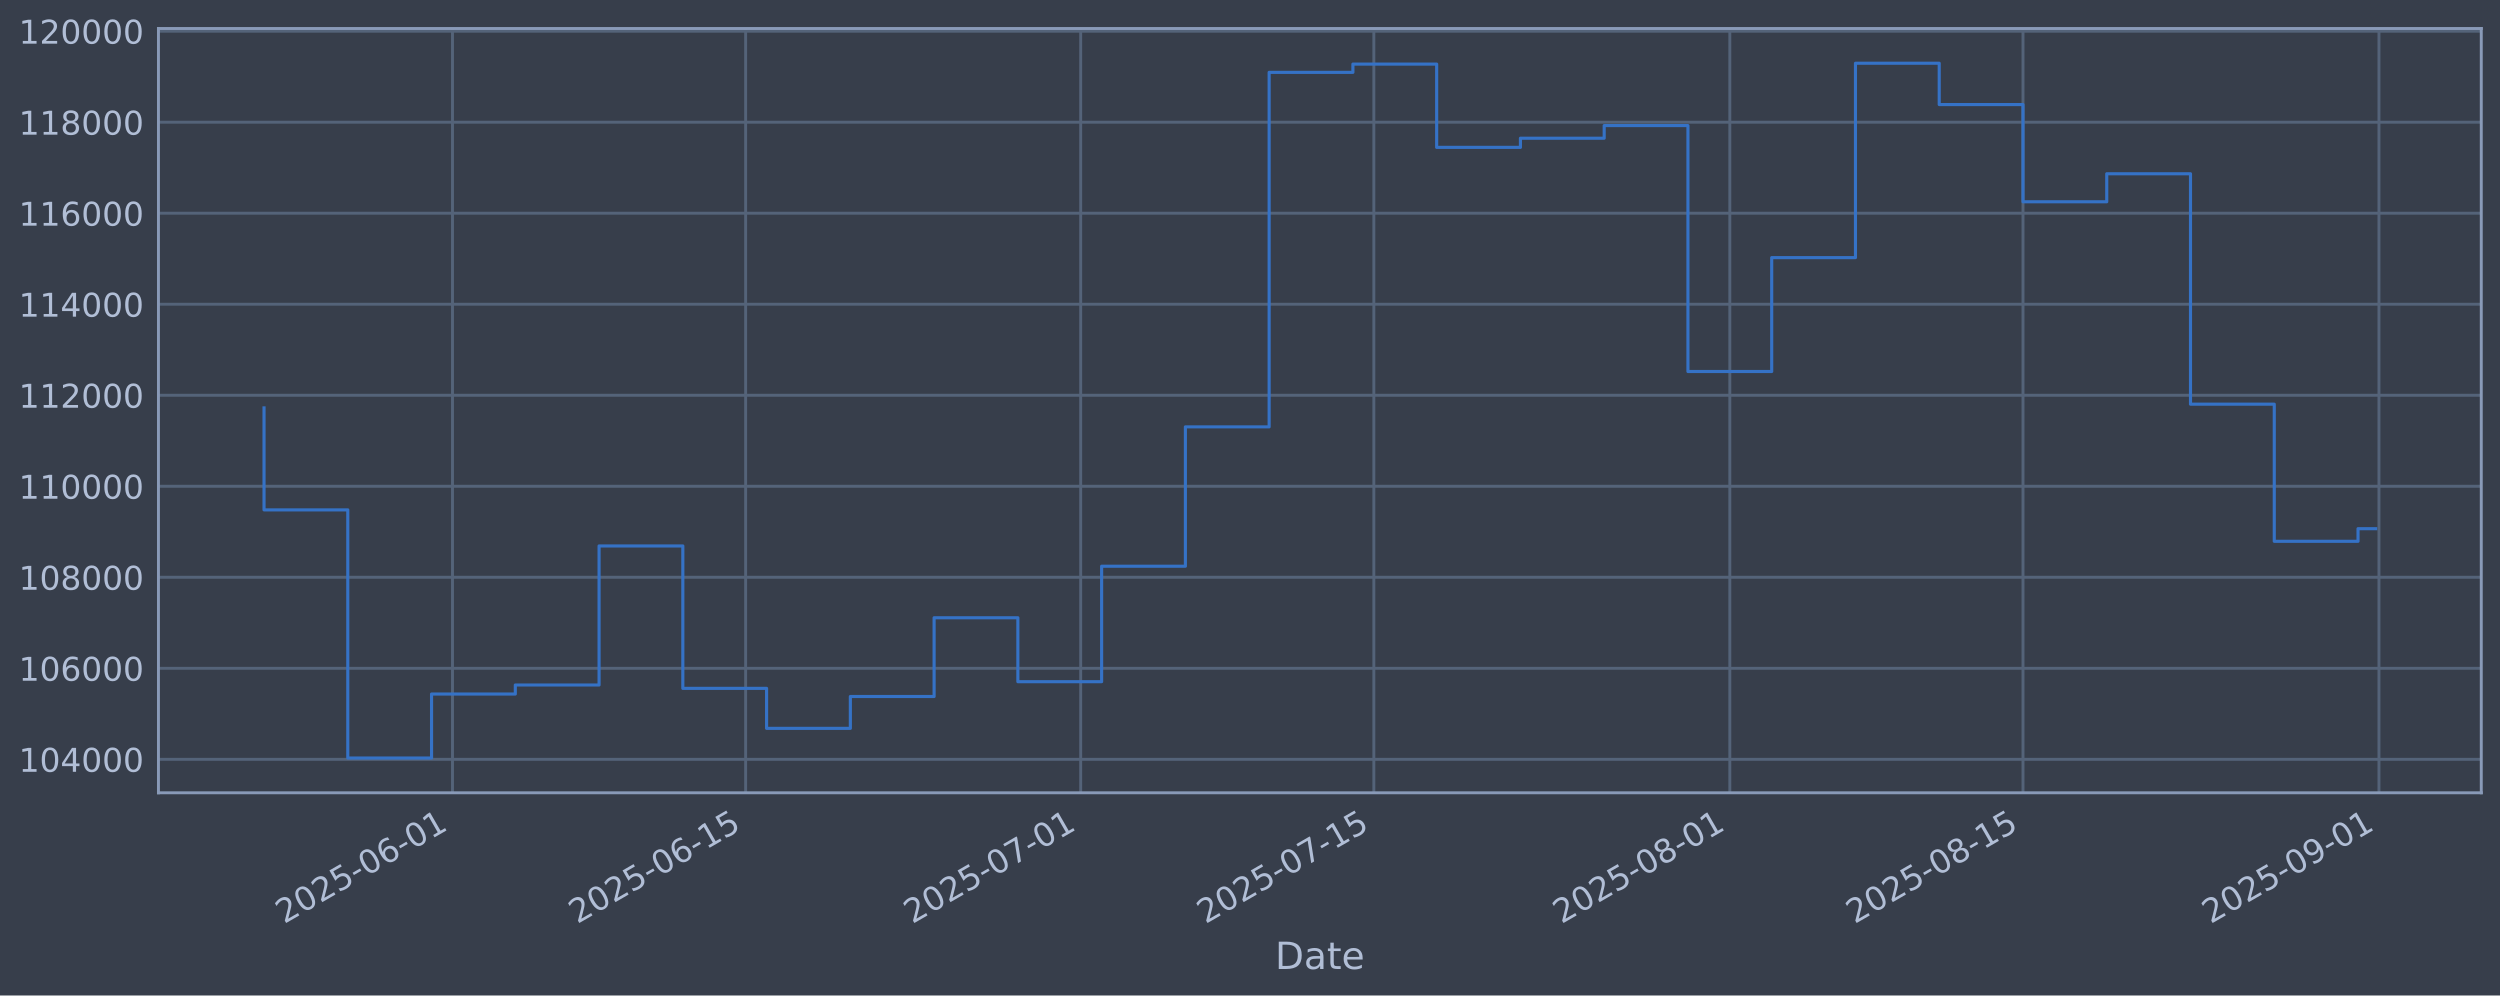
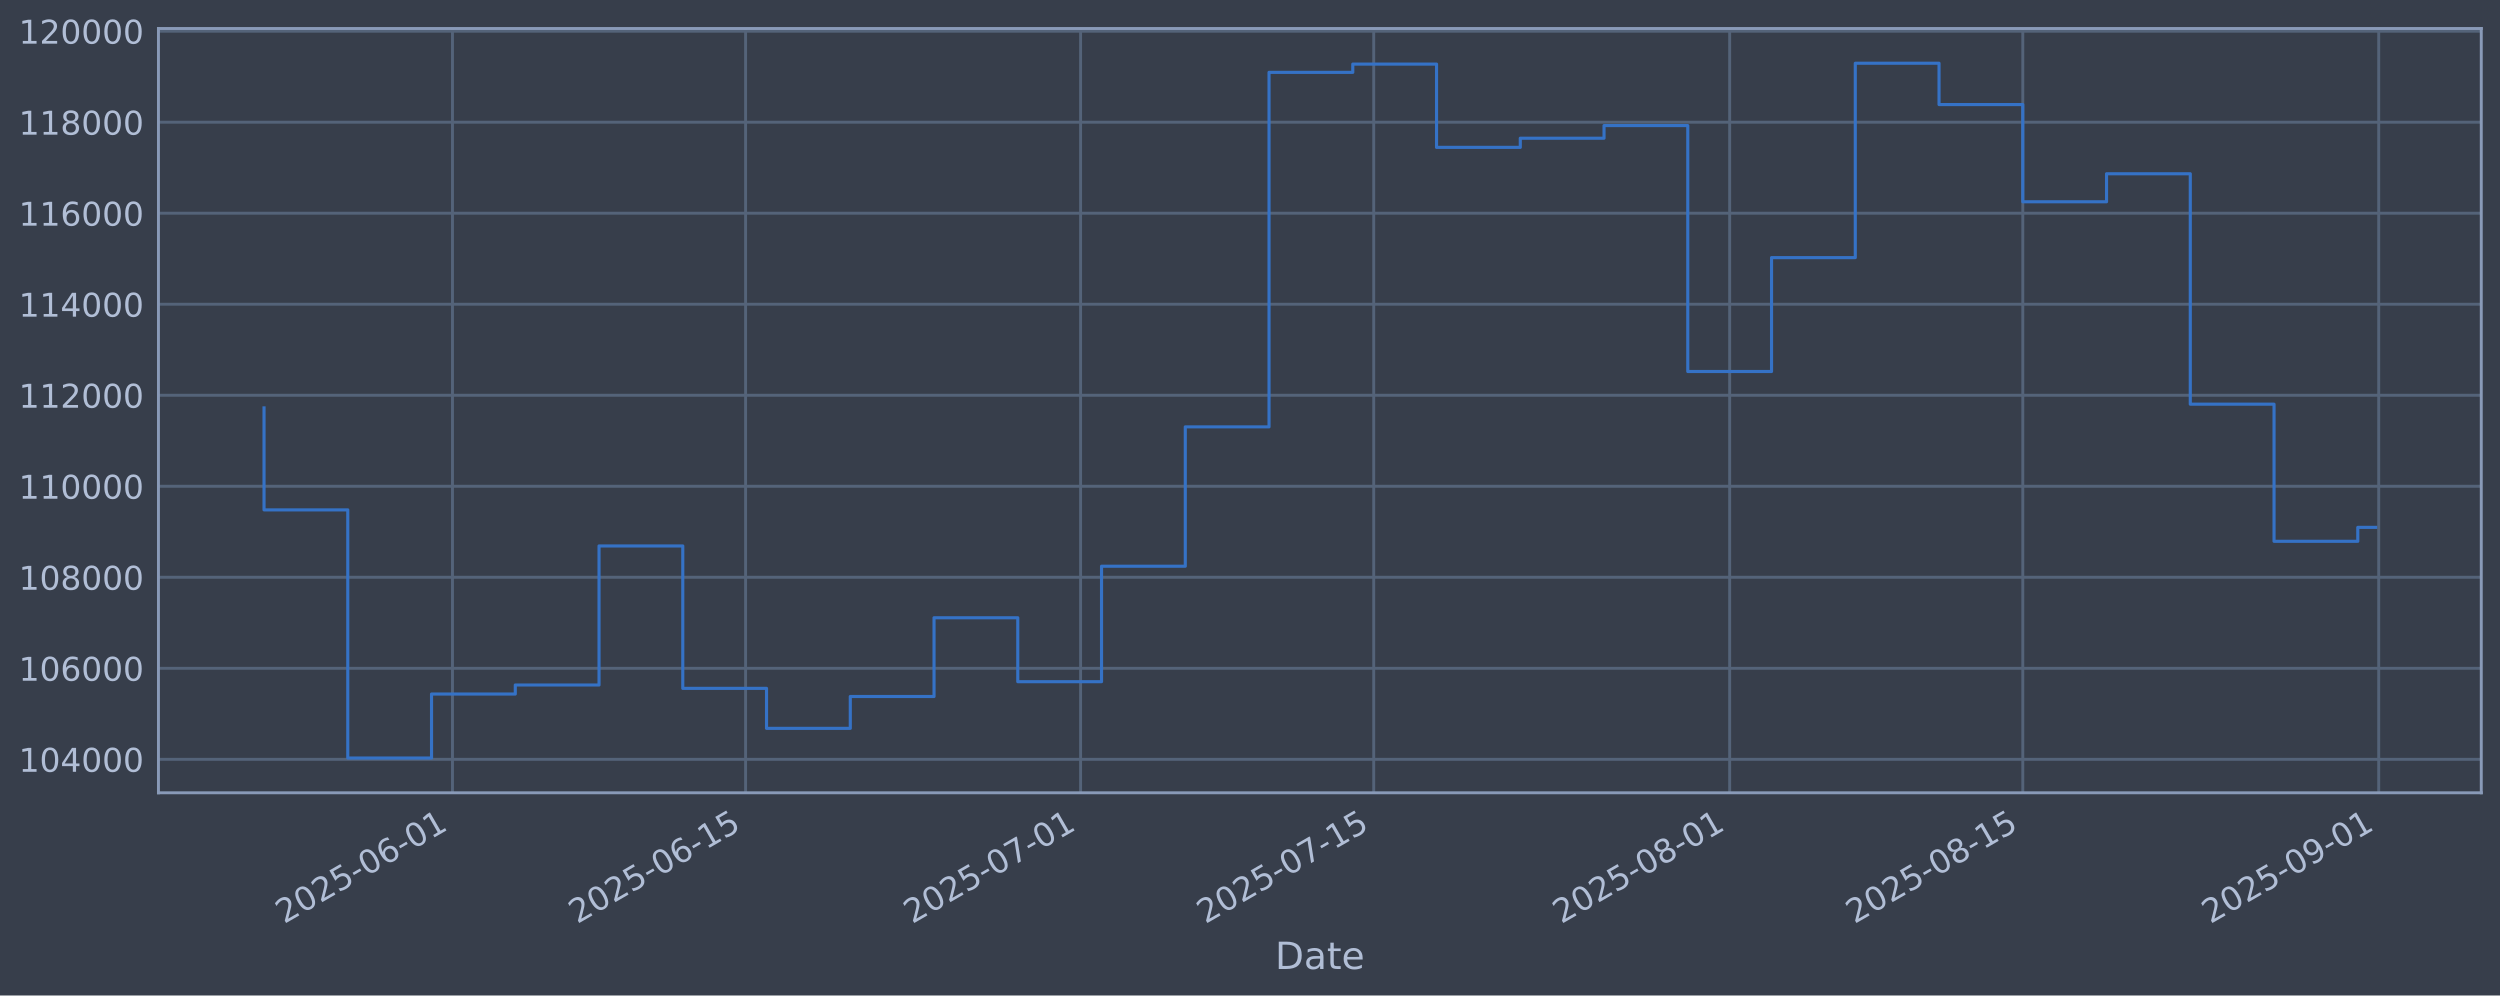
<svg xmlns="http://www.w3.org/2000/svg" xmlns:xlink="http://www.w3.org/1999/xlink" width="960.9pt" height="382.628pt" viewBox="0 0 960.9 382.628" version="1.1">
  <defs>
    <style type="text/css">*{stroke-linejoin: round; stroke-linecap: butt}</style>
  </defs>
  <g id="figure_1">
    <g id="patch_1">
      <path d="M 0 382.628  L 960.9 382.628  L 960.9 0  L 0 0  z " style="fill: #373e4b" />
    </g>
    <g id="axes_1">
      <g id="patch_2">
        <path d="M 60.901 304.718  L 953.701 304.718  L 953.701 10.958  L 60.901 10.958  z " style="fill: #373e4b" />
      </g>
      <g id="matplotlib.axis_1">
        <g id="xtick_1">
          <g id="line2d_1">
-             <path d="M 173.919 304.718  L 173.919 10.958  " clip-path="url(#pfea0f9637e)" style="fill: none; stroke: #546379; stroke-width: 1.12; stroke-linecap: square" />
+             <path d="M 173.91 304.718  L 173.91 10.958  " clip-path="url(#p711ae73a0a)" style="fill: none; stroke: #546379; stroke-width: 1.12; stroke-linecap: square" />
          </g>
          <g id="line2d_2" />
          <g id="text_1">
-             <g style="fill: #b1bed6" transform="translate(109.193 355.2226) rotate(-30) scale(0.126 -0.126)">
+             <g style="fill: #b1bed6" transform="translate(109.1849 355.2226) rotate(-30) scale(0.126 -0.126)">
              <defs>
                <path id="DejaVuSans-32" d="M 1228 531  L 3431 531  L 3431 0  L 469 0  L 469 531  Q 828 903 1448 1529  Q 2069 2156 2228 2338  Q 2531 2678 2651 2914  Q 2772 3150 2772 3378  Q 2772 3750 2511 3984  Q 2250 4219 1831 4219  Q 1534 4219 1204 4116  Q 875 4013 500 3803  L 500 4441  Q 881 4594 1212 4672  Q 1544 4750 1819 4750  Q 2544 4750 2975 4387  Q 3406 4025 3406 3419  Q 3406 3131 3298 2873  Q 3191 2616 2906 2266  Q 2828 2175 2409 1742  Q 1991 1309 1228 531  z " transform="scale(0.015625)" />
                <path id="DejaVuSans-30" d="M 2034 4250  Q 1547 4250 1301 3770  Q 1056 3291 1056 2328  Q 1056 1369 1301 889  Q 1547 409 2034 409  Q 2525 409 2770 889  Q 3016 1369 3016 2328  Q 3016 3291 2770 3770  Q 2525 4250 2034 4250  z M 2034 4750  Q 2819 4750 3233 4129  Q 3647 3509 3647 2328  Q 3647 1150 3233 529  Q 2819 -91 2034 -91  Q 1250 -91 836 529  Q 422 1150 422 2328  Q 422 3509 836 4129  Q 1250 4750 2034 4750  z " transform="scale(0.015625)" />
                <path id="DejaVuSans-35" d="M 691 4666  L 3169 4666  L 3169 4134  L 1269 4134  L 1269 2991  Q 1406 3038 1543 3061  Q 1681 3084 1819 3084  Q 2600 3084 3056 2656  Q 3513 2228 3513 1497  Q 3513 744 3044 326  Q 2575 -91 1722 -91  Q 1428 -91 1123 -41  Q 819 9 494 109  L 494 744  Q 775 591 1075 516  Q 1375 441 1709 441  Q 2250 441 2565 725  Q 2881 1009 2881 1497  Q 2881 1984 2565 2268  Q 2250 2553 1709 2553  Q 1456 2553 1204 2497  Q 953 2441 691 2322  L 691 4666  z " transform="scale(0.015625)" />
                <path id="DejaVuSans-2d" d="M 313 2009  L 1997 2009  L 1997 1497  L 313 1497  L 313 2009  z " transform="scale(0.015625)" />
                <path id="DejaVuSans-36" d="M 2113 2584  Q 1688 2584 1439 2293  Q 1191 2003 1191 1497  Q 1191 994 1439 701  Q 1688 409 2113 409  Q 2538 409 2786 701  Q 3034 994 3034 1497  Q 3034 2003 2786 2293  Q 2538 2584 2113 2584  z M 3366 4563  L 3366 3988  Q 3128 4100 2886 4159  Q 2644 4219 2406 4219  Q 1781 4219 1451 3797  Q 1122 3375 1075 2522  Q 1259 2794 1537 2939  Q 1816 3084 2150 3084  Q 2853 3084 3261 2657  Q 3669 2231 3669 1497  Q 3669 778 3244 343  Q 2819 -91 2113 -91  Q 1303 -91 875 529  Q 447 1150 447 2328  Q 447 3434 972 4092  Q 1497 4750 2381 4750  Q 2619 4750 2861 4703  Q 3103 4656 3366 4563  z " transform="scale(0.015625)" />
                <path id="DejaVuSans-31" d="M 794 531  L 1825 531  L 1825 4091  L 703 3866  L 703 4441  L 1819 4666  L 2450 4666  L 2450 531  L 3481 531  L 3481 0  L 794 0  L 794 531  z " transform="scale(0.015625)" />
              </defs>
              <use xlink:href="#DejaVuSans-32" />
              <use xlink:href="#DejaVuSans-30" transform="translate(63.62305 0)" />
              <use xlink:href="#DejaVuSans-32" transform="translate(127.2461 0)" />
              <use xlink:href="#DejaVuSans-35" transform="translate(190.8691 0)" />
              <use xlink:href="#DejaVuSans-2d" transform="translate(254.4922 0)" />
              <use xlink:href="#DejaVuSans-30" transform="translate(290.5762 0)" />
              <use xlink:href="#DejaVuSans-36" transform="translate(354.1992 0)" />
              <use xlink:href="#DejaVuSans-2d" transform="translate(417.8223 0)" />
              <use xlink:href="#DejaVuSans-30" transform="translate(453.9062 0)" />
              <use xlink:href="#DejaVuSans-31" transform="translate(517.5293 0)" />
            </g>
          </g>
        </g>
        <g id="xtick_2">
          <g id="line2d_3">
-             <path d="M 286.597 304.718  L 286.597 10.958  " clip-path="url(#pfea0f9637e)" style="fill: none; stroke: #546379; stroke-width: 1.12; stroke-linecap: square" />
+             <path d="M 286.576 304.718  L 286.576 10.958  " clip-path="url(#p711ae73a0a)" style="fill: none; stroke: #546379; stroke-width: 1.12; stroke-linecap: square" />
          </g>
          <g id="line2d_4" />
          <g id="text_2">
-             <g style="fill: #b1bed6" transform="translate(221.8716 355.2226) rotate(-30) scale(0.126 -0.126)">
+             <g style="fill: #b1bed6" transform="translate(221.8508 355.2226) rotate(-30) scale(0.126 -0.126)">
              <use xlink:href="#DejaVuSans-32" />
              <use xlink:href="#DejaVuSans-30" transform="translate(63.62305 0)" />
              <use xlink:href="#DejaVuSans-32" transform="translate(127.2461 0)" />
              <use xlink:href="#DejaVuSans-35" transform="translate(190.8691 0)" />
              <use xlink:href="#DejaVuSans-2d" transform="translate(254.4922 0)" />
              <use xlink:href="#DejaVuSans-30" transform="translate(290.5762 0)" />
              <use xlink:href="#DejaVuSans-36" transform="translate(354.1992 0)" />
              <use xlink:href="#DejaVuSans-2d" transform="translate(417.8223 0)" />
              <use xlink:href="#DejaVuSans-31" transform="translate(453.9062 0)" />
              <use xlink:href="#DejaVuSans-35" transform="translate(517.5293 0)" />
            </g>
          </g>
        </g>
        <g id="xtick_3">
          <g id="line2d_5">
-             <path d="M 415.373 304.718  L 415.373 10.958  " clip-path="url(#pfea0f9637e)" style="fill: none; stroke: #546379; stroke-width: 1.12; stroke-linecap: square" />
+             <path d="M 415.337 304.718  L 415.337 10.958  " clip-path="url(#p711ae73a0a)" style="fill: none; stroke: #546379; stroke-width: 1.12; stroke-linecap: square" />
          </g>
          <g id="line2d_6" />
          <g id="text_3">
-             <g style="fill: #b1bed6" transform="translate(350.647 355.2226) rotate(-30) scale(0.126 -0.126)">
+             <g style="fill: #b1bed6" transform="translate(350.6118 355.2226) rotate(-30) scale(0.126 -0.126)">
              <defs>
                <path id="DejaVuSans-37" d="M 525 4666  L 3525 4666  L 3525 4397  L 1831 0  L 1172 0  L 2766 4134  L 525 4134  L 525 4666  z " transform="scale(0.015625)" />
              </defs>
              <use xlink:href="#DejaVuSans-32" />
              <use xlink:href="#DejaVuSans-30" transform="translate(63.62305 0)" />
              <use xlink:href="#DejaVuSans-32" transform="translate(127.2461 0)" />
              <use xlink:href="#DejaVuSans-35" transform="translate(190.8691 0)" />
              <use xlink:href="#DejaVuSans-2d" transform="translate(254.4922 0)" />
              <use xlink:href="#DejaVuSans-30" transform="translate(290.5762 0)" />
              <use xlink:href="#DejaVuSans-37" transform="translate(354.1992 0)" />
              <use xlink:href="#DejaVuSans-2d" transform="translate(417.8223 0)" />
              <use xlink:href="#DejaVuSans-30" transform="translate(453.9062 0)" />
              <use xlink:href="#DejaVuSans-31" transform="translate(517.5293 0)" />
            </g>
          </g>
        </g>
        <g id="xtick_4">
          <g id="line2d_7">
-             <path d="M 528.051 304.718  L 528.051 10.958  " clip-path="url(#pfea0f9637e)" style="fill: none; stroke: #546379; stroke-width: 1.12; stroke-linecap: square" />
+             <path d="M 528.003 304.718  L 528.003 10.958  " clip-path="url(#p711ae73a0a)" style="fill: none; stroke: #546379; stroke-width: 1.12; stroke-linecap: square" />
          </g>
          <g id="line2d_8" />
          <g id="text_4">
-             <g style="fill: #b1bed6" transform="translate(463.3256 355.2226) rotate(-30) scale(0.126 -0.126)">
+             <g style="fill: #b1bed6" transform="translate(463.2777 355.2226) rotate(-30) scale(0.126 -0.126)">
              <use xlink:href="#DejaVuSans-32" />
              <use xlink:href="#DejaVuSans-30" transform="translate(63.62305 0)" />
              <use xlink:href="#DejaVuSans-32" transform="translate(127.2461 0)" />
              <use xlink:href="#DejaVuSans-35" transform="translate(190.8691 0)" />
              <use xlink:href="#DejaVuSans-2d" transform="translate(254.4922 0)" />
              <use xlink:href="#DejaVuSans-30" transform="translate(290.5762 0)" />
              <use xlink:href="#DejaVuSans-37" transform="translate(354.1992 0)" />
              <use xlink:href="#DejaVuSans-2d" transform="translate(417.8223 0)" />
              <use xlink:href="#DejaVuSans-31" transform="translate(453.9062 0)" />
              <use xlink:href="#DejaVuSans-35" transform="translate(517.5293 0)" />
            </g>
          </g>
        </g>
        <g id="xtick_5">
          <g id="line2d_9">
-             <path d="M 664.875 304.718  L 664.875 10.958  " clip-path="url(#pfea0f9637e)" style="fill: none; stroke: #546379; stroke-width: 1.12; stroke-linecap: square" />
+             <path d="M 664.812 304.718  L 664.812 10.958  " clip-path="url(#p711ae73a0a)" style="fill: none; stroke: #546379; stroke-width: 1.12; stroke-linecap: square" />
          </g>
          <g id="line2d_10" />
          <g id="text_5">
-             <g style="fill: #b1bed6" transform="translate(600.1495 355.2226) rotate(-30) scale(0.126 -0.126)">
+             <g style="fill: #b1bed6" transform="translate(600.0863 355.2226) rotate(-30) scale(0.126 -0.126)">
              <defs>
                <path id="DejaVuSans-38" d="M 2034 2216  Q 1584 2216 1326 1975  Q 1069 1734 1069 1313  Q 1069 891 1326 650  Q 1584 409 2034 409  Q 2484 409 2743 651  Q 3003 894 3003 1313  Q 3003 1734 2745 1975  Q 2488 2216 2034 2216  z M 1403 2484  Q 997 2584 770 2862  Q 544 3141 544 3541  Q 544 4100 942 4425  Q 1341 4750 2034 4750  Q 2731 4750 3128 4425  Q 3525 4100 3525 3541  Q 3525 3141 3298 2862  Q 3072 2584 2669 2484  Q 3125 2378 3379 2068  Q 3634 1759 3634 1313  Q 3634 634 3220 271  Q 2806 -91 2034 -91  Q 1263 -91 848 271  Q 434 634 434 1313  Q 434 1759 690 2068  Q 947 2378 1403 2484  z M 1172 3481  Q 1172 3119 1398 2916  Q 1625 2713 2034 2713  Q 2441 2713 2670 2916  Q 2900 3119 2900 3481  Q 2900 3844 2670 4047  Q 2441 4250 2034 4250  Q 1625 4250 1398 4047  Q 1172 3844 1172 3481  z " transform="scale(0.015625)" />
              </defs>
              <use xlink:href="#DejaVuSans-32" />
              <use xlink:href="#DejaVuSans-30" transform="translate(63.62305 0)" />
              <use xlink:href="#DejaVuSans-32" transform="translate(127.2461 0)" />
              <use xlink:href="#DejaVuSans-35" transform="translate(190.8691 0)" />
              <use xlink:href="#DejaVuSans-2d" transform="translate(254.4922 0)" />
              <use xlink:href="#DejaVuSans-30" transform="translate(290.5762 0)" />
              <use xlink:href="#DejaVuSans-38" transform="translate(354.1992 0)" />
              <use xlink:href="#DejaVuSans-2d" transform="translate(417.8223 0)" />
              <use xlink:href="#DejaVuSans-30" transform="translate(453.9062 0)" />
              <use xlink:href="#DejaVuSans-31" transform="translate(517.5293 0)" />
            </g>
          </g>
        </g>
        <g id="xtick_6">
          <g id="line2d_11">
-             <path d="M 777.554 304.718  L 777.554 10.958  " clip-path="url(#pfea0f9637e)" style="fill: none; stroke: #546379; stroke-width: 1.12; stroke-linecap: square" />
+             <path d="M 777.478 304.718  L 777.478 10.958  " clip-path="url(#p711ae73a0a)" style="fill: none; stroke: #546379; stroke-width: 1.12; stroke-linecap: square" />
          </g>
          <g id="line2d_12" />
          <g id="text_6">
-             <g style="fill: #b1bed6" transform="translate(712.8281 355.2226) rotate(-30) scale(0.126 -0.126)">
+             <g style="fill: #b1bed6" transform="translate(712.7522 355.2226) rotate(-30) scale(0.126 -0.126)">
              <use xlink:href="#DejaVuSans-32" />
              <use xlink:href="#DejaVuSans-30" transform="translate(63.62305 0)" />
              <use xlink:href="#DejaVuSans-32" transform="translate(127.2461 0)" />
              <use xlink:href="#DejaVuSans-35" transform="translate(190.8691 0)" />
              <use xlink:href="#DejaVuSans-2d" transform="translate(254.4922 0)" />
              <use xlink:href="#DejaVuSans-30" transform="translate(290.5762 0)" />
              <use xlink:href="#DejaVuSans-38" transform="translate(354.1992 0)" />
              <use xlink:href="#DejaVuSans-2d" transform="translate(417.8223 0)" />
              <use xlink:href="#DejaVuSans-31" transform="translate(453.9062 0)" />
              <use xlink:href="#DejaVuSans-35" transform="translate(517.5293 0)" />
            </g>
          </g>
        </g>
        <g id="xtick_7">
          <g id="line2d_13">
-             <path d="M 914.378 304.718  L 914.378 10.958  " clip-path="url(#pfea0f9637e)" style="fill: none; stroke: #546379; stroke-width: 1.12; stroke-linecap: square" />
+             <path d="M 914.286 304.718  L 914.286 10.958  " clip-path="url(#p711ae73a0a)" style="fill: none; stroke: #546379; stroke-width: 1.12; stroke-linecap: square" />
          </g>
          <g id="line2d_14" />
          <g id="text_7">
-             <g style="fill: #b1bed6" transform="translate(849.652 355.2226) rotate(-30) scale(0.126 -0.126)">
+             <g style="fill: #b1bed6" transform="translate(849.5608 355.2226) rotate(-30) scale(0.126 -0.126)">
              <defs>
                <path id="DejaVuSans-39" d="M 703 97  L 703 672  Q 941 559 1184 500  Q 1428 441 1663 441  Q 2288 441 2617 861  Q 2947 1281 2994 2138  Q 2813 1869 2534 1725  Q 2256 1581 1919 1581  Q 1219 1581 811 2004  Q 403 2428 403 3163  Q 403 3881 828 4315  Q 1253 4750 1959 4750  Q 2769 4750 3195 4129  Q 3622 3509 3622 2328  Q 3622 1225 3098 567  Q 2575 -91 1691 -91  Q 1453 -91 1209 -44  Q 966 3 703 97  z M 1959 2075  Q 2384 2075 2632 2365  Q 2881 2656 2881 3163  Q 2881 3666 2632 3958  Q 2384 4250 1959 4250  Q 1534 4250 1286 3958  Q 1038 3666 1038 3163  Q 1038 2656 1286 2365  Q 1534 2075 1959 2075  z " transform="scale(0.015625)" />
              </defs>
              <use xlink:href="#DejaVuSans-32" />
              <use xlink:href="#DejaVuSans-30" transform="translate(63.62305 0)" />
              <use xlink:href="#DejaVuSans-32" transform="translate(127.2461 0)" />
              <use xlink:href="#DejaVuSans-35" transform="translate(190.8691 0)" />
              <use xlink:href="#DejaVuSans-2d" transform="translate(254.4922 0)" />
              <use xlink:href="#DejaVuSans-30" transform="translate(290.5762 0)" />
              <use xlink:href="#DejaVuSans-39" transform="translate(354.1992 0)" />
              <use xlink:href="#DejaVuSans-2d" transform="translate(417.8223 0)" />
              <use xlink:href="#DejaVuSans-30" transform="translate(453.9062 0)" />
              <use xlink:href="#DejaVuSans-31" transform="translate(517.5293 0)" />
            </g>
          </g>
        </g>
        <g id="text_8">
          <g style="fill: #b1bed6" transform="translate(490.0914 372.4337) scale(0.144 -0.144)">
            <defs>
              <path id="DejaVuSans-44" d="M 1259 4147  L 1259 519  L 2022 519  Q 2988 519 3436 956  Q 3884 1394 3884 2338  Q 3884 3275 3436 3711  Q 2988 4147 2022 4147  L 1259 4147  z M 628 4666  L 1925 4666  Q 3281 4666 3915 4102  Q 4550 3538 4550 2338  Q 4550 1131 3912 565  Q 3275 0 1925 0  L 628 0  L 628 4666  z " transform="scale(0.015625)" />
              <path id="DejaVuSans-61" d="M 2194 1759  Q 1497 1759 1228 1600  Q 959 1441 959 1056  Q 959 750 1161 570  Q 1363 391 1709 391  Q 2188 391 2477 730  Q 2766 1069 2766 1631  L 2766 1759  L 2194 1759  z M 3341 1997  L 3341 0  L 2766 0  L 2766 531  Q 2569 213 2275 61  Q 1981 -91 1556 -91  Q 1019 -91 701 211  Q 384 513 384 1019  Q 384 1609 779 1909  Q 1175 2209 1959 2209  L 2766 2209  L 2766 2266  Q 2766 2663 2505 2880  Q 2244 3097 1772 3097  Q 1472 3097 1187 3025  Q 903 2953 641 2809  L 641 3341  Q 956 3463 1253 3523  Q 1550 3584 1831 3584  Q 2591 3584 2966 3190  Q 3341 2797 3341 1997  z " transform="scale(0.015625)" />
              <path id="DejaVuSans-74" d="M 1172 4494  L 1172 3500  L 2356 3500  L 2356 3053  L 1172 3053  L 1172 1153  Q 1172 725 1289 603  Q 1406 481 1766 481  L 2356 481  L 2356 0  L 1766 0  Q 1100 0 847 248  Q 594 497 594 1153  L 594 3053  L 172 3053  L 172 3500  L 594 3500  L 594 4494  L 1172 4494  z " transform="scale(0.015625)" />
              <path id="DejaVuSans-65" d="M 3597 1894  L 3597 1613  L 953 1613  Q 991 1019 1311 708  Q 1631 397 2203 397  Q 2534 397 2845 478  Q 3156 559 3463 722  L 3463 178  Q 3153 47 2828 -22  Q 2503 -91 2169 -91  Q 1331 -91 842 396  Q 353 884 353 1716  Q 353 2575 817 3079  Q 1281 3584 2069 3584  Q 2775 3584 3186 3129  Q 3597 2675 3597 1894  z M 3022 2063  Q 3016 2534 2758 2815  Q 2500 3097 2075 3097  Q 1594 3097 1305 2825  Q 1016 2553 972 2059  L 3022 2063  z " transform="scale(0.015625)" />
            </defs>
            <use xlink:href="#DejaVuSans-44" />
            <use xlink:href="#DejaVuSans-61" transform="translate(77.00195 0)" />
            <use xlink:href="#DejaVuSans-74" transform="translate(138.2812 0)" />
            <use xlink:href="#DejaVuSans-65" transform="translate(177.4902 0)" />
          </g>
        </g>
      </g>
      <g id="matplotlib.axis_2">
        <g id="ytick_1">
          <g id="line2d_15">
-             <path d="M 60.901 291.85  L 953.701 291.85  " clip-path="url(#pfea0f9637e)" style="fill: none; stroke: #546379; stroke-width: 1.12; stroke-linecap: square" />
+             <path d="M 60.901 291.85  L 953.701 291.85  " clip-path="url(#p711ae73a0a)" style="fill: none; stroke: #546379; stroke-width: 1.12; stroke-linecap: square" />
          </g>
          <g id="line2d_16" />
          <g id="text_9">
            <g style="fill: #b1bed6" transform="translate(7.2 296.6367) scale(0.126 -0.126)">
              <defs>
                <path id="DejaVuSans-34" d="M 2419 4116  L 825 1625  L 2419 1625  L 2419 4116  z M 2253 4666  L 3047 4666  L 3047 1625  L 3713 1625  L 3713 1100  L 3047 1100  L 3047 0  L 2419 0  L 2419 1100  L 313 1100  L 313 1709  L 2253 4666  z " transform="scale(0.015625)" />
              </defs>
              <use xlink:href="#DejaVuSans-31" />
              <use xlink:href="#DejaVuSans-30" transform="translate(63.62305 0)" />
              <use xlink:href="#DejaVuSans-34" transform="translate(127.2461 0)" />
              <use xlink:href="#DejaVuSans-30" transform="translate(190.8691 0)" />
              <use xlink:href="#DejaVuSans-30" transform="translate(254.4922 0)" />
              <use xlink:href="#DejaVuSans-30" transform="translate(318.1152 0)" />
            </g>
          </g>
        </g>
        <g id="ytick_2">
          <g id="line2d_17">
-             <path d="M 60.901 256.867  L 953.701 256.867  " clip-path="url(#pfea0f9637e)" style="fill: none; stroke: #546379; stroke-width: 1.12; stroke-linecap: square" />
+             <path d="M 60.901 256.867  L 953.701 256.867  " clip-path="url(#p711ae73a0a)" style="fill: none; stroke: #546379; stroke-width: 1.12; stroke-linecap: square" />
          </g>
          <g id="line2d_18" />
          <g id="text_10">
            <g style="fill: #b1bed6" transform="translate(7.2 261.6538) scale(0.126 -0.126)">
              <use xlink:href="#DejaVuSans-31" />
              <use xlink:href="#DejaVuSans-30" transform="translate(63.62305 0)" />
              <use xlink:href="#DejaVuSans-36" transform="translate(127.2461 0)" />
              <use xlink:href="#DejaVuSans-30" transform="translate(190.8691 0)" />
              <use xlink:href="#DejaVuSans-30" transform="translate(254.4922 0)" />
              <use xlink:href="#DejaVuSans-30" transform="translate(318.1152 0)" />
            </g>
          </g>
        </g>
        <g id="ytick_3">
          <g id="line2d_19">
-             <path d="M 60.901 221.884  L 953.701 221.884  " clip-path="url(#pfea0f9637e)" style="fill: none; stroke: #546379; stroke-width: 1.12; stroke-linecap: square" />
+             <path d="M 60.901 221.884  L 953.701 221.884  " clip-path="url(#p711ae73a0a)" style="fill: none; stroke: #546379; stroke-width: 1.12; stroke-linecap: square" />
          </g>
          <g id="line2d_20" />
          <g id="text_11">
            <g style="fill: #b1bed6" transform="translate(7.2 226.671) scale(0.126 -0.126)">
              <use xlink:href="#DejaVuSans-31" />
              <use xlink:href="#DejaVuSans-30" transform="translate(63.62305 0)" />
              <use xlink:href="#DejaVuSans-38" transform="translate(127.2461 0)" />
              <use xlink:href="#DejaVuSans-30" transform="translate(190.8691 0)" />
              <use xlink:href="#DejaVuSans-30" transform="translate(254.4922 0)" />
              <use xlink:href="#DejaVuSans-30" transform="translate(318.1152 0)" />
            </g>
          </g>
        </g>
        <g id="ytick_4">
          <g id="line2d_21">
-             <path d="M 60.901 186.901  L 953.701 186.901  " clip-path="url(#pfea0f9637e)" style="fill: none; stroke: #546379; stroke-width: 1.12; stroke-linecap: square" />
+             <path d="M 60.901 186.901  L 953.701 186.901  " clip-path="url(#p711ae73a0a)" style="fill: none; stroke: #546379; stroke-width: 1.12; stroke-linecap: square" />
          </g>
          <g id="line2d_22" />
          <g id="text_12">
            <g style="fill: #b1bed6" transform="translate(7.2 191.6882) scale(0.126 -0.126)">
              <use xlink:href="#DejaVuSans-31" />
              <use xlink:href="#DejaVuSans-31" transform="translate(63.62305 0)" />
              <use xlink:href="#DejaVuSans-30" transform="translate(127.2461 0)" />
              <use xlink:href="#DejaVuSans-30" transform="translate(190.8691 0)" />
              <use xlink:href="#DejaVuSans-30" transform="translate(254.4922 0)" />
              <use xlink:href="#DejaVuSans-30" transform="translate(318.1152 0)" />
            </g>
          </g>
        </g>
        <g id="ytick_5">
          <g id="line2d_23">
-             <path d="M 60.901 151.918  L 953.701 151.918  " clip-path="url(#pfea0f9637e)" style="fill: none; stroke: #546379; stroke-width: 1.12; stroke-linecap: square" />
+             <path d="M 60.901 151.918  L 953.701 151.918  " clip-path="url(#p711ae73a0a)" style="fill: none; stroke: #546379; stroke-width: 1.12; stroke-linecap: square" />
          </g>
          <g id="line2d_24" />
          <g id="text_13">
            <g style="fill: #b1bed6" transform="translate(7.2 156.7053) scale(0.126 -0.126)">
              <use xlink:href="#DejaVuSans-31" />
              <use xlink:href="#DejaVuSans-31" transform="translate(63.62305 0)" />
              <use xlink:href="#DejaVuSans-32" transform="translate(127.2461 0)" />
              <use xlink:href="#DejaVuSans-30" transform="translate(190.8691 0)" />
              <use xlink:href="#DejaVuSans-30" transform="translate(254.4922 0)" />
              <use xlink:href="#DejaVuSans-30" transform="translate(318.1152 0)" />
            </g>
          </g>
        </g>
        <g id="ytick_6">
          <g id="line2d_25">
-             <path d="M 60.901 116.936  L 953.701 116.936  " clip-path="url(#pfea0f9637e)" style="fill: none; stroke: #546379; stroke-width: 1.12; stroke-linecap: square" />
+             <path d="M 60.901 116.936  L 953.701 116.936  " clip-path="url(#p711ae73a0a)" style="fill: none; stroke: #546379; stroke-width: 1.12; stroke-linecap: square" />
          </g>
          <g id="line2d_26" />
          <g id="text_14">
            <g style="fill: #b1bed6" transform="translate(7.2 121.7225) scale(0.126 -0.126)">
              <use xlink:href="#DejaVuSans-31" />
              <use xlink:href="#DejaVuSans-31" transform="translate(63.62305 0)" />
              <use xlink:href="#DejaVuSans-34" transform="translate(127.2461 0)" />
              <use xlink:href="#DejaVuSans-30" transform="translate(190.8691 0)" />
              <use xlink:href="#DejaVuSans-30" transform="translate(254.4922 0)" />
              <use xlink:href="#DejaVuSans-30" transform="translate(318.1152 0)" />
            </g>
          </g>
        </g>
        <g id="ytick_7">
          <g id="line2d_27">
-             <path d="M 60.901 81.953  L 953.701 81.953  " clip-path="url(#pfea0f9637e)" style="fill: none; stroke: #546379; stroke-width: 1.12; stroke-linecap: square" />
+             <path d="M 60.901 81.953  L 953.701 81.953  " clip-path="url(#p711ae73a0a)" style="fill: none; stroke: #546379; stroke-width: 1.12; stroke-linecap: square" />
          </g>
          <g id="line2d_28" />
          <g id="text_15">
            <g style="fill: #b1bed6" transform="translate(7.2 86.73969) scale(0.126 -0.126)">
              <use xlink:href="#DejaVuSans-31" />
              <use xlink:href="#DejaVuSans-31" transform="translate(63.62305 0)" />
              <use xlink:href="#DejaVuSans-36" transform="translate(127.2461 0)" />
              <use xlink:href="#DejaVuSans-30" transform="translate(190.8691 0)" />
              <use xlink:href="#DejaVuSans-30" transform="translate(254.4922 0)" />
              <use xlink:href="#DejaVuSans-30" transform="translate(318.1152 0)" />
            </g>
          </g>
        </g>
        <g id="ytick_8">
          <g id="line2d_29">
-             <path d="M 60.901 46.97  L 953.701 46.97  " clip-path="url(#pfea0f9637e)" style="fill: none; stroke: #546379; stroke-width: 1.12; stroke-linecap: square" />
+             <path d="M 60.901 46.97  L 953.701 46.97  " clip-path="url(#p711ae73a0a)" style="fill: none; stroke: #546379; stroke-width: 1.12; stroke-linecap: square" />
          </g>
          <g id="line2d_30" />
          <g id="text_16">
            <g style="fill: #b1bed6" transform="translate(7.2 51.75686) scale(0.126 -0.126)">
              <use xlink:href="#DejaVuSans-31" />
              <use xlink:href="#DejaVuSans-31" transform="translate(63.62305 0)" />
              <use xlink:href="#DejaVuSans-38" transform="translate(127.2461 0)" />
              <use xlink:href="#DejaVuSans-30" transform="translate(190.8691 0)" />
              <use xlink:href="#DejaVuSans-30" transform="translate(254.4922 0)" />
              <use xlink:href="#DejaVuSans-30" transform="translate(318.1152 0)" />
            </g>
          </g>
        </g>
        <g id="ytick_9">
          <g id="line2d_31">
-             <path d="M 60.901 11.987  L 953.701 11.987  " clip-path="url(#pfea0f9637e)" style="fill: none; stroke: #546379; stroke-width: 1.12; stroke-linecap: square" />
+             <path d="M 60.901 11.987  L 953.701 11.987  " clip-path="url(#p711ae73a0a)" style="fill: none; stroke: #546379; stroke-width: 1.12; stroke-linecap: square" />
          </g>
          <g id="line2d_32" />
          <g id="text_17">
            <g style="fill: #b1bed6" transform="translate(7.2 16.77403) scale(0.126 -0.126)">
              <use xlink:href="#DejaVuSans-31" />
              <use xlink:href="#DejaVuSans-32" transform="translate(63.62305 0)" />
              <use xlink:href="#DejaVuSans-30" transform="translate(127.2461 0)" />
              <use xlink:href="#DejaVuSans-30" transform="translate(190.8691 0)" />
              <use xlink:href="#DejaVuSans-30" transform="translate(254.4922 0)" />
              <use xlink:href="#DejaVuSans-30" transform="translate(318.1152 0)" />
            </g>
          </g>
        </g>
      </g>
      <g id="line2d_33">
-         <path d="M 101.482 156.778  L 101.482 195.974  L 133.676 195.974  L 133.676 291.366  L 165.87 291.366  L 165.87 266.759  L 198.064 266.759  L 198.064 263.286  L 230.258 263.286  L 230.258 209.841  L 262.452 209.841  L 262.452 264.586  L 294.646 264.586  L 294.646 279.95  L 326.839 279.95  L 326.839 267.706  L 359.033 267.706  L 359.033 237.446  L 391.227 237.446  L 391.227 262.012  L 423.421 262.012  L 423.421 217.631  L 455.615 217.631  L 455.615 164.07  L 487.809 164.07  L 487.809 27.81  L 520.003 27.81  L 520.003 24.636  L 552.196 24.636  L 552.196 56.646  L 584.39 56.646  L 584.39 53.121  L 616.584 53.121  L 616.584 48.272  L 648.778 48.272  L 648.778 142.793  L 680.972 142.793  L 680.972 99.016  L 713.166 99.016  L 713.166 24.311  L 745.36 24.311  L 745.36 40.185  L 777.554 40.185  L 777.554 77.56  L 809.747 77.56  L 809.747 66.788  L 841.941 66.788  L 841.941 155.356  L 874.135 155.356  L 874.135 208.052  L 906.329 208.052  L 906.329 203.209  L 913.119 203.209  " clip-path="url(#pfea0f9637e)" style="fill: none; stroke: #3572c6; stroke-width: 1.2; stroke-linecap: square" />
+         <path d="M 101.482 156.778  L 101.482 195.974  L 133.673 195.974  L 133.673 291.366  L 165.863 291.366  L 165.863 266.759  L 198.053 266.759  L 198.053 263.286  L 230.243 263.286  L 230.243 209.841  L 262.434 209.841  L 262.434 264.586  L 294.624 264.586  L 294.624 279.95  L 326.814 279.95  L 326.814 267.706  L 359.004 267.706  L 359.004 237.446  L 391.195 237.446  L 391.195 262.012  L 423.385 262.012  L 423.385 217.631  L 455.575 217.631  L 455.575 164.07  L 487.765 164.07  L 487.765 27.81  L 519.956 27.81  L 519.956 24.636  L 552.146 24.636  L 552.146 56.646  L 584.336 56.646  L 584.336 53.121  L 616.526 53.121  L 616.526 48.272  L 648.717 48.272  L 648.717 142.793  L 680.907 142.793  L 680.907 99.016  L 713.097 99.016  L 713.097 24.311  L 745.287 24.311  L 745.287 40.185  L 777.478 40.185  L 777.478 77.56  L 809.668 77.56  L 809.668 66.788  L 841.858 66.788  L 841.858 155.356  L 874.049 155.356  L 874.049 208.052  L 906.239 208.052  L 906.239 202.709  L 913.119 202.709  " clip-path="url(#p711ae73a0a)" style="fill: none; stroke: #3572c6; stroke-width: 1.2; stroke-linecap: square" />
      </g>
      <g id="patch_3">
        <path d="M 60.901 304.718  L 60.901 10.958  " style="fill: none; stroke: #899ab8; stroke-width: 1.12; stroke-linejoin: miter; stroke-linecap: square" />
      </g>
      <g id="patch_4">
        <path d="M 953.701 304.718  L 953.701 10.958  " style="fill: none; stroke: #899ab8; stroke-width: 1.12; stroke-linejoin: miter; stroke-linecap: square" />
      </g>
      <g id="patch_5">
        <path d="M 60.901 304.718  L 953.701 304.718  " style="fill: none; stroke: #899ab8; stroke-width: 1.12; stroke-linejoin: miter; stroke-linecap: square" />
      </g>
      <g id="patch_6">
        <path d="M 60.901 10.958  L 953.701 10.958  " style="fill: none; stroke: #899ab8; stroke-width: 1.12; stroke-linejoin: miter; stroke-linecap: square" />
      </g>
    </g>
  </g>
  <defs>
-     <clipPath id="pfea0f9637e">
+     <clipPath id="p711ae73a0a">
      <rect x="60.901" y="10.958" width="892.8" height="293.76" />
    </clipPath>
  </defs>
</svg>
